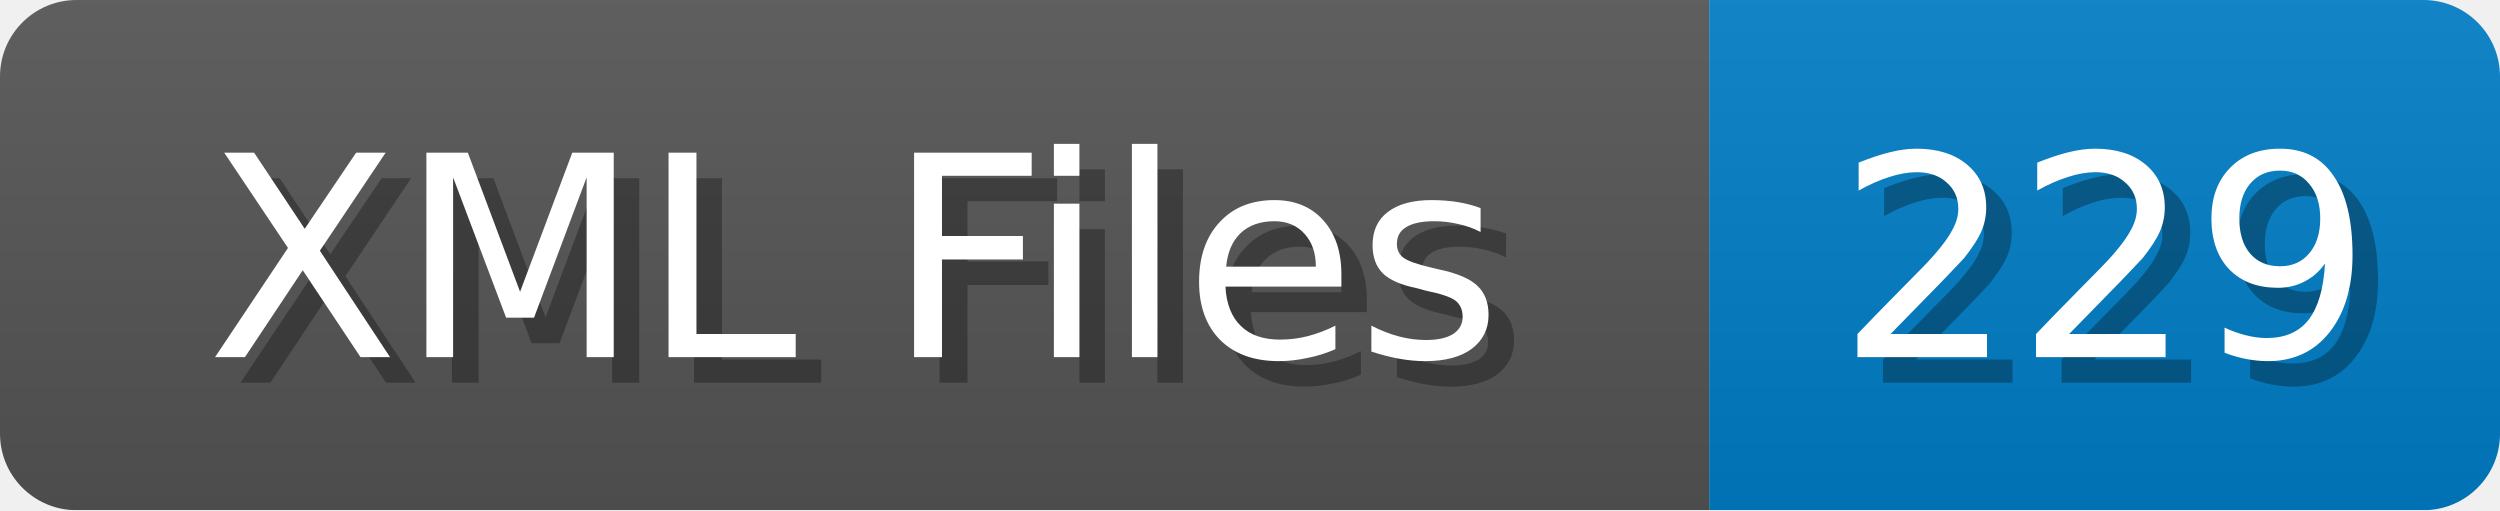
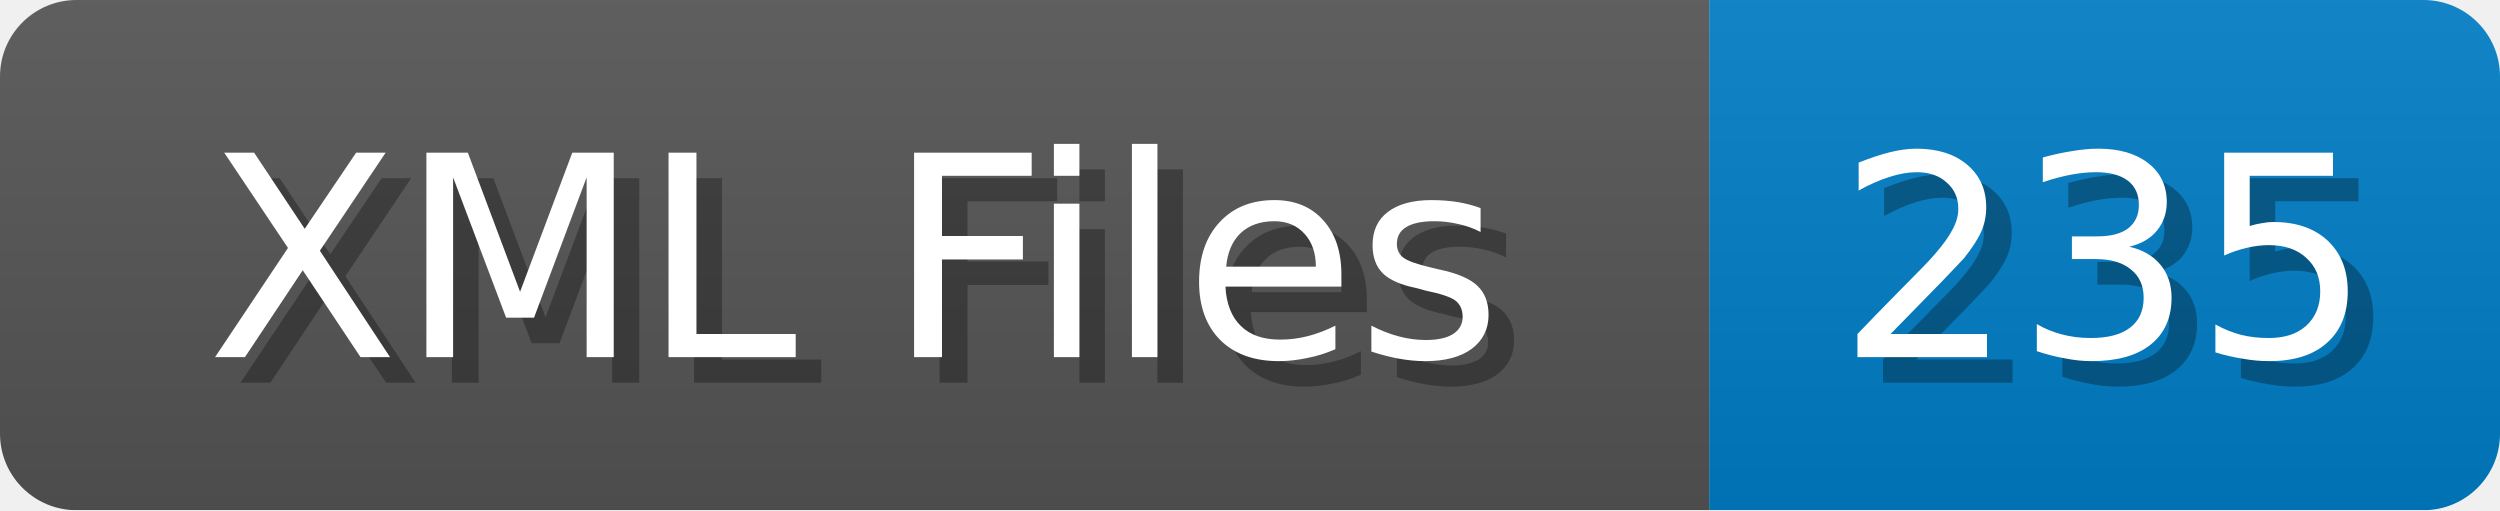
<svg xmlns="http://www.w3.org/2000/svg" width="98" height="20">
  <linearGradient id="b" x2="0" y2="100%">
    <stop offset="0" stop-color="#bbb" stop-opacity=".1" />
    <stop offset="1" stop-opacity=".1" />
  </linearGradient>
  <mask id="anybadge_1">
    <rect width="98" height="20" rx="3" fill="#fff" />
  </mask>
  <g mask="url(#anybadge_1)">
    <path fill="#555" d="M0 0h67v20H0z" />
    <path fill="#007ec6" d="M67 0h31v20H67z" />
    <path fill="url(#b)" d="M0 0h98v20H0z" />
  </g>
  <g fill="#fff" text-anchor="middle" font-family="DejaVu Sans,Verdana,Geneva,sans-serif" font-size="11">
    <text x="34.5" y="15" fill="#010101" fill-opacity=".3">XML Files</text>
    <text x="33.5" y="14">XML Files</text>
  </g>
  <g fill="#fff" text-anchor="middle" font-family="DejaVu Sans,Verdana,Geneva,sans-serif" font-size="11">
-     <text x="83.5" y="15" fill="#010101" fill-opacity=".3">229</text>
-     <text x="82.5" y="14">229</text>
+     <text x="83.5" y="15" fill="#010101" fill-opacity=".3">235</text>
+     <text x="82.5" y="14">235</text>
  </g>
</svg>
